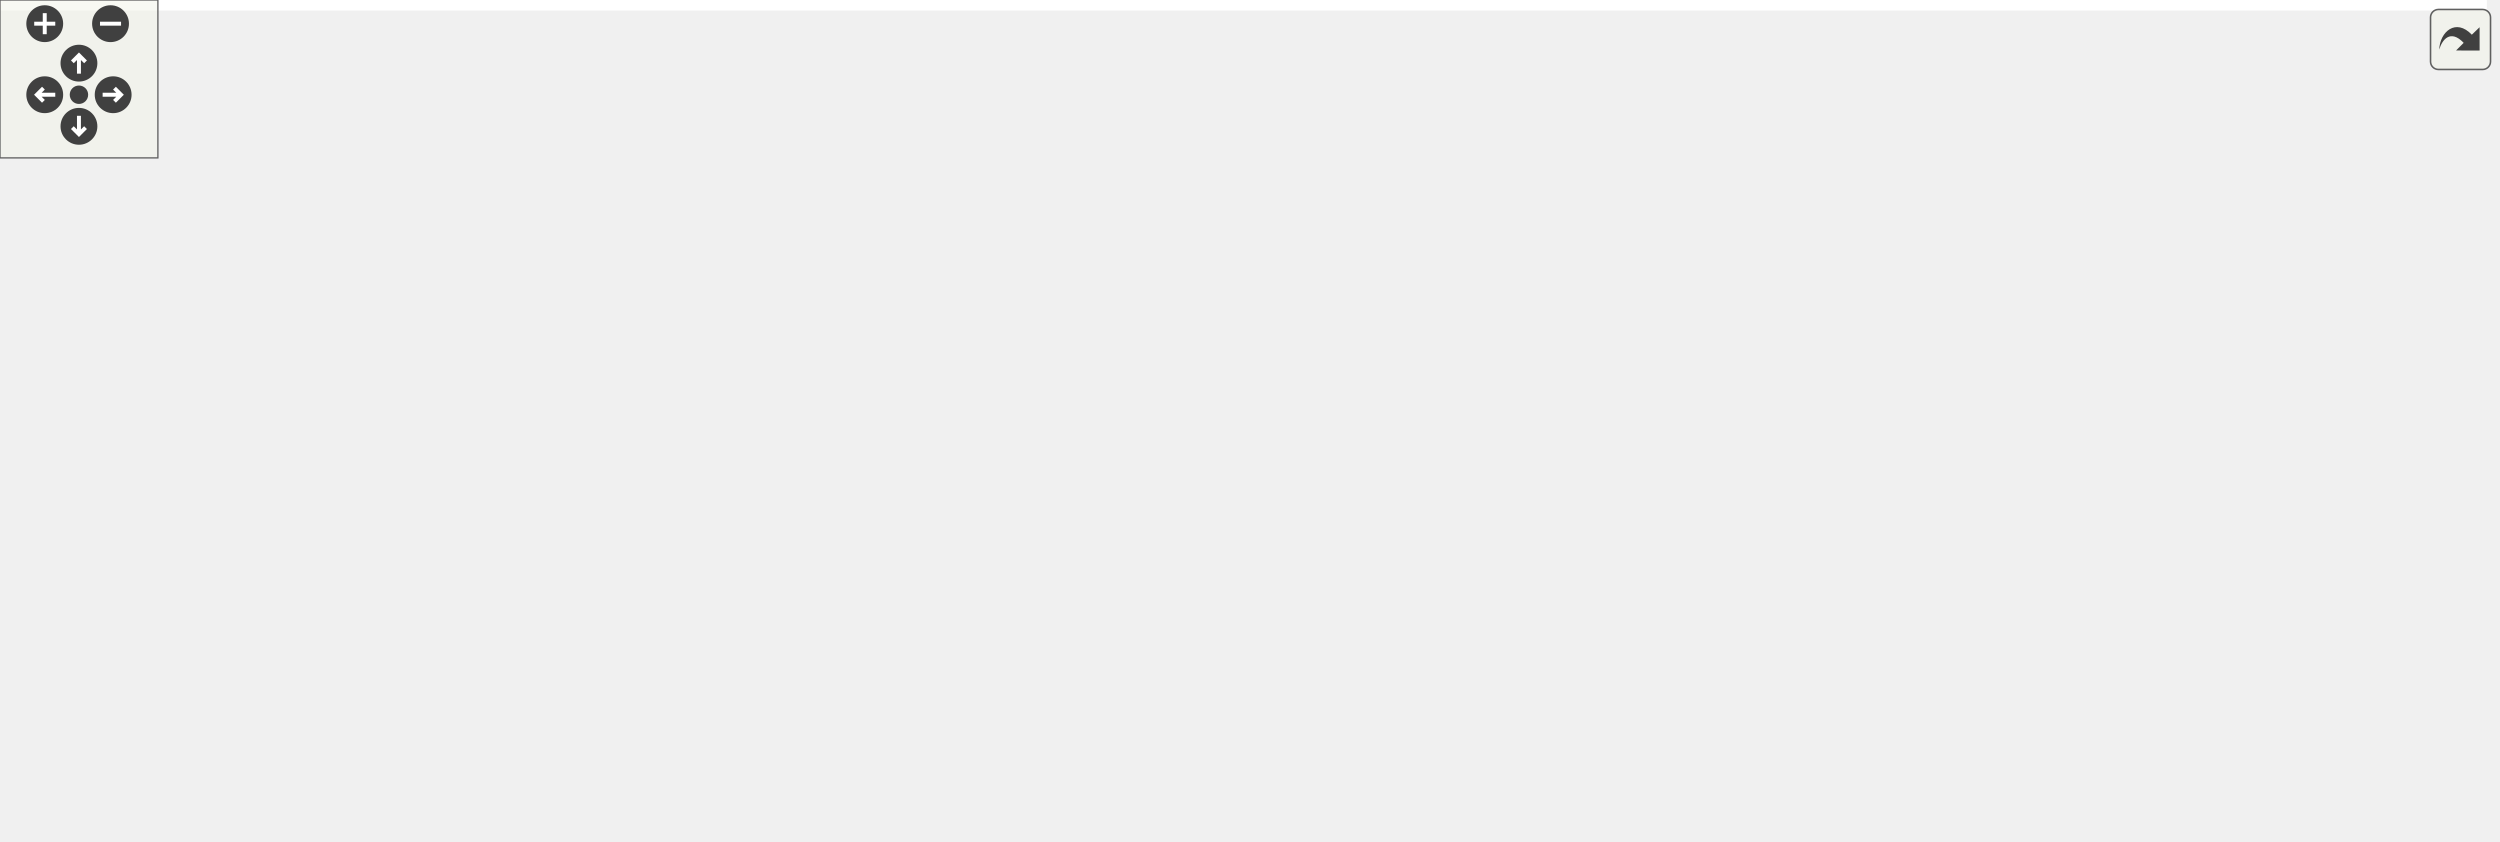
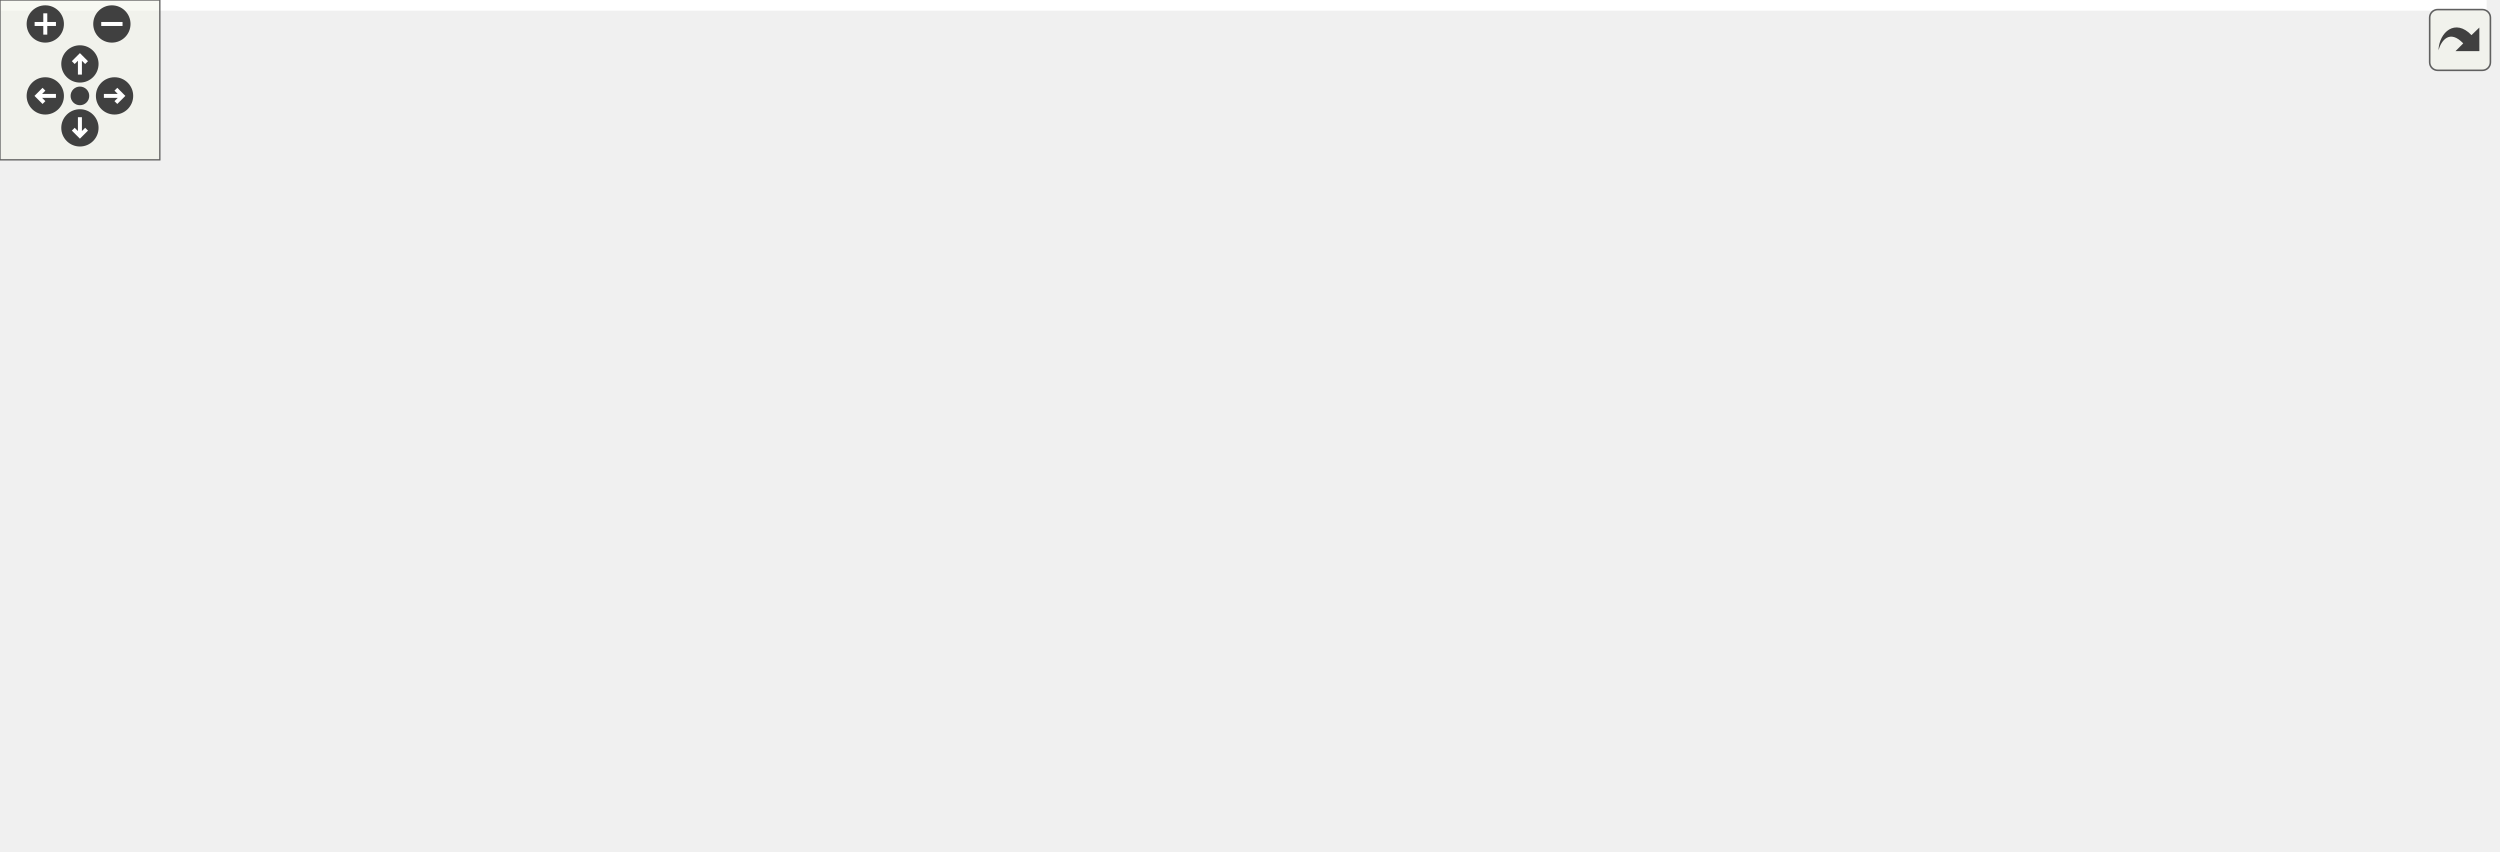
<svg xmlns="http://www.w3.org/2000/svg" xmlns:xlink="http://www.w3.org/1999/xlink" id="main" version="1.1" xml:space="preserve">
  <style type="text/css">
.edge:hover path { stroke: red; }
.edge:hover polygon { stroke: red; fill: red; }
</style>
  <defs>
    <circle id="rim" cx="0" cy="0" r="7" />
    <circle id="rim2" cx="0" cy="0" r="3.5" />
    <g id="zoomPlus">
      <use xlink:href="#rim" fill="#404040">
        <set attributeName="fill" to="#808080" begin="zoomplus.mouseover" end="zoomplus.mouseout" />
      </use>
      <path d="M-4,0h8M0,-4v8" fill="none" stroke="white" stroke-width="1.5" pointer-events="none" />
    </g>
    <g id="zoomMin">
      <use xlink:href="#rim" fill="#404040">
        <set attributeName="fill" to="#808080" begin="zoomminus.mouseover" end="zoomminus.mouseout" />
      </use>
      <path d="M-4,0h8" fill="none" stroke="white" stroke-width="1.5" pointer-events="none" />
    </g>
    <g id="dirArrow">
      <path fill="none" stroke="white" stroke-width="1.5" d="M0,-3.0v7 M-2.5,-0.5L0,-3.0L2.5,-0.5" />
    </g>
    <g id="resetDef">
      <use xlink:href="#rim2" fill="#404040">
        <set attributeName="fill" to="#808080" begin="reset.mouseover" end="reset.mouseout" />
      </use>
    </g>
  </defs>
  <svg id="graph" class="graph">
    <g id="viewport">
-       <polygon fill="#ffffff" stroke="transparent" points="-4,4 -4,-259 945,-259 945,4 -4,4" />
+       <polygon fill="#ffffff" stroke="transparent" points="-4,4 -4,-259 933.5,-259 933.5,4 -4,4" />
      <g id="node1" class="node">
        <g id="a_node1">
          <a xlink:title=" ">
-             <polygon fill="#bfbfbf" stroke="#000000" points="468,-224.5 468,-254.5 583,-254.5 583,-224.5 468,-224.5" />
-             <text text-anchor="start" x="476" y="-242.5" font-family="Helvetica,sans-Serif" font-size="10.00" fill="#000000">src/application_server</text>
-             <text text-anchor="middle" x="525.5" y="-231.5" font-family="Helvetica,sans-Serif" font-size="10.00" fill="#000000">/maprenderer.h</text>
+             <polygon fill="#bfbfbf" stroke="#000000" points="455.5,-224.5 455.5,-254.5 570.5,-254.5 570.5,-224.5 455.5,-224.5" />
+             <text text-anchor="start" x="463.5" y="-242.5" font-family="Helvetica,sans-Serif" font-size="10.00" fill="#000000">src/application_server</text>
+             <text text-anchor="middle" x="513" y="-231.5" font-family="Helvetica,sans-Serif" font-size="10.00" fill="#000000">/maprenderer.h</text>
          </a>
        </g>
      </g>
      <g id="node2" class="node">
        <g id="a_node2">
          <a xlink:title=" ">
-             <polygon fill="#ffffff" stroke="#bfbfbf" points="12.5,-112.5 12.5,-131.5 68.5,-131.5 68.5,-112.5 12.5,-112.5" />
-             <text text-anchor="middle" x="40.5" y="-119.5" font-family="Helvetica,sans-Serif" font-size="10.00" fill="#000000">QWidget</text>
+             <polygon fill="#ffffff" stroke="#bfbfbf" points="0,-112.5 0,-131.5 56,-131.5 56,-112.5 0,-112.5" />
+             <text text-anchor="middle" x="28" y="-119.5" font-family="Helvetica,sans-Serif" font-size="10.00" fill="#000000">QWidget</text>
          </a>
        </g>
      </g>
      <g id="edge1" class="edge">
-         <path fill="none" stroke="#191970" d="M467.975,-234.491C402.331,-227.835 292.202,-213.794 200.5,-188 152.791,-174.58 100.141,-151.056 68.722,-136.018" />
-         <polygon fill="#191970" stroke="#191970" points="70.208,-132.849 59.682,-131.644 67.159,-139.15 70.208,-132.849" />
+         <path fill="none" stroke="#191970" d="M455.351,-236.218C385.542,-231.05 265.01,-218.272 166,-188 124.426,-175.289 79.593,-151.847 52.669,-136.595" />
+         <polygon fill="#191970" stroke="#191970" points="54.341,-133.52 43.927,-131.573 50.854,-139.589 54.341,-133.52" />
      </g>
      <g id="node3" class="node">
        <g id="a_node3">
          <a xlink:title=" ">
-             <polygon fill="#ffffff" stroke="#bfbfbf" points="674,-112.5 674,-131.5 713,-131.5 713,-112.5 674,-112.5" />
-             <text text-anchor="middle" x="693.5" y="-119.5" font-family="Helvetica,sans-Serif" font-size="10.00" fill="#000000">QList</text>
+             <polygon fill="#ffffff" stroke="#bfbfbf" points="661.5,-112.5 661.5,-131.5 700.5,-131.5 700.5,-112.5 661.5,-112.5" />
+             <text text-anchor="middle" x="681" y="-119.5" font-family="Helvetica,sans-Serif" font-size="10.00" fill="#000000">QList</text>
          </a>
        </g>
      </g>
      <g id="edge2" class="edge">
-         <path fill="none" stroke="#191970" d="M547.119,-224.38C579.197,-201.944 639.081,-160.061 671.422,-137.441" />
-         <polygon fill="#191970" stroke="#191970" points="673.579,-140.204 679.768,-131.605 669.567,-134.468 673.579,-140.204" />
+         <path fill="none" stroke="#191970" d="M534.619,-224.38C566.697,-201.944 626.581,-160.061 658.922,-137.441" />
+         <polygon fill="#191970" stroke="#191970" points="661.079,-140.204 667.268,-131.605 657.067,-134.468 661.079,-140.204" />
      </g>
      <g id="node4" class="node">
        <g id="a_node4">
          <a xlink:href="graphicsmanager_8h.html" target="_top" xlink:title=" ">
-             <polygon fill="#ffffff" stroke="#000000" points="418,-112.5 418,-131.5 521,-131.5 521,-112.5 418,-112.5" />
-             <text text-anchor="middle" x="469.5" y="-119.5" font-family="Helvetica,sans-Serif" font-size="10.00" fill="#000000">graphicsmanager.h</text>
+             <polygon fill="#ffffff" stroke="#000000" points="405.5,-112.5 405.5,-131.5 508.5,-131.5 508.5,-112.5 405.5,-112.5" />
+             <text text-anchor="middle" x="457" y="-119.5" font-family="Helvetica,sans-Serif" font-size="10.00" fill="#000000">graphicsmanager.h</text>
          </a>
        </g>
      </g>
      <g id="edge3" class="edge">
-         <path fill="none" stroke="#191970" d="M512.331,-224.16C504.481,-214.359 494.843,-201.075 488.5,-188 481.344,-173.249 476.394,-155.304 473.345,-141.851" />
-         <polygon fill="#191970" stroke="#191970" points="476.709,-140.84 471.223,-131.776 469.859,-142.282 476.709,-140.84" />
+         <path fill="none" stroke="#191970" d="M510.856,-224.331C508.318,-209.39 503.223,-186.221 494,-168 488.724,-157.576 480.809,-147.313 473.653,-139.136" />
+         <polygon fill="#191970" stroke="#191970" points="476.206,-136.742 466.875,-131.725 471.041,-141.466 476.206,-136.742" />
      </g>
      <g id="node8" class="node">
        <g id="a_node8">
          <a xlink:href="datamodel_8h.html" target="_top" xlink:title=" ">
-             <polygon fill="#ffffff" stroke="#000000" points="209,-168.5 209,-187.5 282,-187.5 282,-168.5 209,-168.5" />
-             <text text-anchor="middle" x="245.5" y="-175.5" font-family="Helvetica,sans-Serif" font-size="10.00" fill="#000000">datamodel.h</text>
+             <polygon fill="#ffffff" stroke="#000000" points="175.5,-168.5 175.5,-187.5 248.5,-187.5 248.5,-168.5 175.5,-168.5" />
+             <text text-anchor="middle" x="212" y="-175.5" font-family="Helvetica,sans-Serif" font-size="10.00" fill="#000000">datamodel.h</text>
          </a>
        </g>
      </g>
      <g id="edge7" class="edge">
-         <path fill="none" stroke="#191970" d="M467.823,-226.832C415.811,-215.408 340.288,-198.82 292.035,-188.221" />
-         <polygon fill="#191970" stroke="#191970" points="292.688,-184.781 282.17,-186.054 291.187,-191.618 292.688,-184.781" />
+         <path fill="none" stroke="#191970" d="M455.32,-227.715C398.069,-216.017 311.416,-198.313 258.447,-187.49" />
+         <polygon fill="#191970" stroke="#191970" points="259.14,-184.06 248.642,-185.487 257.739,-190.918 259.14,-184.06" />
      </g>
      <g id="node16" class="node">
        <g id="a_node16">
          <a xlink:href="maptile_8h.html" target="_top" xlink:title=" ">
-             <polygon fill="#ffffff" stroke="#000000" points="497.5,-168.5 497.5,-187.5 553.5,-187.5 553.5,-168.5 497.5,-168.5" />
-             <text text-anchor="middle" x="525.5" y="-175.5" font-family="Helvetica,sans-Serif" font-size="10.00" fill="#000000">maptile.h</text>
+             <polygon fill="#ffffff" stroke="#000000" points="429,-168.5 429,-187.5 485,-187.5 485,-168.5 429,-168.5" />
+             <text text-anchor="middle" x="457" y="-175.5" font-family="Helvetica,sans-Serif" font-size="10.00" fill="#000000">maptile.h</text>
          </a>
        </g>
      </g>
      <g id="edge17" class="edge">
-         <path fill="none" stroke="#191970" d="M525.5,-224.298C525.5,-216.383 525.5,-206.604 525.5,-198.076" />
-         <polygon fill="#191970" stroke="#191970" points="529,-197.847 525.5,-187.847 522,-197.847 529,-197.847" />
+         <path fill="none" stroke="#191970" d="M499.157,-224.298C491.141,-215.494 481.024,-204.383 472.71,-195.253" />
+         <polygon fill="#191970" stroke="#191970" points="475.287,-192.885 465.966,-187.847 470.111,-197.597 475.287,-192.885" />
+       </g>
+       <g id="node19" class="node">
+         <g id="a_node19">
+           <a xlink:href="point_8h.html" target="_top" xlink:title=" ">
+             <polygon fill="#ffffff" stroke="#000000" points="884.5,-56.5 884.5,-75.5 929.5,-75.5 929.5,-56.5 884.5,-56.5" />
+             <text text-anchor="middle" x="907" y="-63.5" font-family="Helvetica,sans-Serif" font-size="10.00" fill="#000000">point.h</text>
+           </a>
+         </g>
+       </g>
+       <g id="edge22" class="edge">
+         <path fill="none" stroke="#191970" d="M570.71,-232.989C670.958,-220.282 870.132,-188.372 907,-132 915.809,-118.531 914.952,-99.975 912.384,-85.968" />
+         <polygon fill="#191970" stroke="#191970" points="915.726,-84.877 910.109,-75.894 908.898,-86.419 915.726,-84.877" />
      </g>
      <g id="node20" class="node">
        <g id="a_node20">
-           <a xlink:href="point_8h.html" target="_top" xlink:title=" ">
-             <polygon fill="#ffffff" stroke="#000000" points="896,-56.5 896,-75.5 941,-75.5 941,-56.5 896,-56.5" />
-             <text text-anchor="middle" x="918.5" y="-63.5" font-family="Helvetica,sans-Serif" font-size="10.00" fill="#000000">point.h</text>
+           <a xlink:href="animationmovement_8h.html" target="_top" xlink:title=" ">
+             <polygon fill="#ffffff" stroke="#000000" points="654.5,-168.5 654.5,-187.5 769.5,-187.5 769.5,-168.5 654.5,-168.5" />
+             <text text-anchor="middle" x="712" y="-175.5" font-family="Helvetica,sans-Serif" font-size="10.00" fill="#000000">animationmovement.h</text>
          </a>
        </g>
      </g>
      <g id="edge23" class="edge">
-         <path fill="none" stroke="#191970" d="M583.148,-233.209C639.754,-225.999 728.053,-211.968 801.5,-188 856.305,-170.115 887.77,-180.776 918.5,-132 927.079,-118.383 926.244,-99.841 923.743,-85.877" />
-         <polygon fill="#191970" stroke="#191970" points="927.101,-84.852 921.528,-75.841 920.265,-86.361 927.101,-84.852" />
-       </g>
-       <g id="node21" class="node">
-         <g id="a_node21">
-           <a xlink:href="animationmovement_8h.html" target="_top" xlink:title=" ">
-             <polygon fill="#ffffff" stroke="#000000" points="677,-168.5 677,-187.5 792,-187.5 792,-168.5 677,-168.5" />
-             <text text-anchor="middle" x="734.5" y="-175.5" font-family="Helvetica,sans-Serif" font-size="10.00" fill="#000000">animationmovement.h</text>
-           </a>
-         </g>
-       </g>
-       <g id="edge24" class="edge">
-         <path fill="none" stroke="#191970" d="M576.627,-224.455C612.111,-214.014 658.818,-200.27 692.206,-190.446" />
-         <polygon fill="#191970" stroke="#191970" points="693.507,-193.711 702.112,-187.53 691.531,-186.996 693.507,-193.711" />
+         <path fill="none" stroke="#191970" d="M561.681,-224.455C595.321,-214.059 639.556,-200.388 671.317,-190.573" />
+         <polygon fill="#191970" stroke="#191970" points="672.641,-193.827 681.162,-187.53 670.574,-187.139 672.641,-193.827" />
      </g>
      <g id="node5" class="node">
        <g id="a_node5">
          <a xlink:title=" ">
-             <polygon fill="#ffffff" stroke="#bfbfbf" points="440.5,-56.5 440.5,-75.5 498.5,-75.5 498.5,-56.5 440.5,-56.5" />
-             <text text-anchor="middle" x="469.5" y="-63.5" font-family="Helvetica,sans-Serif" font-size="10.00" fill="#000000">QPixmap</text>
+             <polygon fill="#ffffff" stroke="#bfbfbf" points="428,-56.5 428,-75.5 486,-75.5 486,-56.5 428,-56.5" />
+             <text text-anchor="middle" x="457" y="-63.5" font-family="Helvetica,sans-Serif" font-size="10.00" fill="#000000">QPixmap</text>
          </a>
        </g>
      </g>
      <g id="edge4" class="edge">
-         <path fill="none" stroke="#191970" d="M469.5,-112.246C469.5,-104.938 469.5,-94.694 469.5,-85.705" />
-         <polygon fill="#191970" stroke="#191970" points="473,-85.643 469.5,-75.643 466,-85.643 473,-85.643" />
+         <path fill="none" stroke="#191970" d="M457,-112.246C457,-104.938 457,-94.694 457,-85.705" />
+         <polygon fill="#191970" stroke="#191970" points="460.5,-85.643 457,-75.643 453.5,-85.643 460.5,-85.643" />
      </g>
      <g id="node6" class="node">
        <g id="a_node6">
          <a xlink:title=" ">
-             <polygon fill="#ffffff" stroke="#bfbfbf" points="634,-56.5 634,-75.5 687,-75.5 687,-56.5 634,-56.5" />
-             <text text-anchor="middle" x="660.5" y="-63.5" font-family="Helvetica,sans-Serif" font-size="10.00" fill="#000000">QImage</text>
+             <polygon fill="#ffffff" stroke="#bfbfbf" points="655.5,-56.5 655.5,-75.5 708.5,-75.5 708.5,-56.5 655.5,-56.5" />
+             <text text-anchor="middle" x="682" y="-63.5" font-family="Helvetica,sans-Serif" font-size="10.00" fill="#000000">QImage</text>
          </a>
        </g>
      </g>
      <g id="edge5" class="edge">
-         <path fill="none" stroke="#191970" d="M502.334,-112.373C536.214,-102.44 588.933,-86.983 624.076,-76.679" />
-         <polygon fill="#191970" stroke="#191970" points="625.322,-79.961 633.934,-73.789 623.353,-73.244 625.322,-79.961" />
+         <path fill="none" stroke="#191970" d="M495.423,-112.437C537.425,-101.983 604.226,-85.357 645.466,-75.093" />
+         <polygon fill="#191970" stroke="#191970" points="646.51,-78.44 655.369,-72.628 644.82,-71.647 646.51,-78.44" />
      </g>
      <g id="node7" class="node">
        <g id="a_node7">
          <a xlink:title=" ">
-             <polygon fill="#ffffff" stroke="#bfbfbf" points="371,-56.5 371,-75.5 412,-75.5 412,-56.5 371,-56.5" />
-             <text text-anchor="middle" x="391.5" y="-63.5" font-family="Helvetica,sans-Serif" font-size="10.00" fill="#000000">string</text>
+             <polygon fill="#ffffff" stroke="#bfbfbf" points="347.5,-56.5 347.5,-75.5 388.5,-75.5 388.5,-56.5 347.5,-56.5" />
+             <text text-anchor="middle" x="368" y="-63.5" font-family="Helvetica,sans-Serif" font-size="10.00" fill="#000000">string</text>
          </a>
        </g>
      </g>
      <g id="edge6" class="edge">
-         <path fill="none" stroke="#191970" d="M455.913,-112.246C444.17,-103.814 426.98,-91.473 413.312,-81.66" />
-         <polygon fill="#191970" stroke="#191970" points="415.095,-78.632 404.931,-75.643 411.013,-84.318 415.095,-78.632" />
+         <path fill="none" stroke="#191970" d="M441.497,-112.246C427.842,-103.653 407.734,-91.001 392.001,-81.102" />
+         <polygon fill="#191970" stroke="#191970" points="393.653,-78.006 383.325,-75.643 389.925,-83.931 393.653,-78.006" />
      </g>
      <g id="edge10" class="edge">
-         <path fill="none" stroke="#191970" d="M210.259,-168.373C173.635,-158.369 116.5,-142.761 78.786,-132.459" />
-         <polygon fill="#191970" stroke="#191970" points="79.266,-128.962 68.697,-129.703 77.421,-135.714 79.266,-128.962" />
+         <path fill="none" stroke="#191970" d="M180.369,-168.373C148.709,-158.738 99.972,-143.905 66.178,-133.619" />
+         <polygon fill="#191970" stroke="#191970" points="66.791,-130.148 56.206,-130.584 64.753,-136.844 66.791,-130.148" />
      </g>
      <g id="edge8" class="edge">
-         <path fill="none" stroke="#191970" d="M260.68,-168.4C274.679,-159.392 295.893,-145.344 313.5,-132 334.495,-116.089 357.378,-96.429 372.895,-82.723" />
-         <polygon fill="#191970" stroke="#191970" points="375.552,-85.044 380.699,-75.783 370.901,-79.813 375.552,-85.044" />
+         <path fill="none" stroke="#191970" d="M235.029,-168.416C253.671,-160.126 280.161,-147.113 301,-132 320.668,-117.737 340.107,-97.757 352.939,-83.524" />
+         <polygon fill="#191970" stroke="#191970" points="355.682,-85.706 359.683,-75.895 350.438,-81.07 355.682,-85.706" />
      </g>
      <g id="node9" class="node">
        <g id="a_node9">
          <a xlink:title=" ">
-             <polygon fill="#ffffff" stroke="#bfbfbf" points="255,-112.5 255,-131.5 304,-131.5 304,-112.5 255,-112.5" />
-             <text text-anchor="middle" x="279.5" y="-119.5" font-family="Helvetica,sans-Serif" font-size="10.00" fill="#000000">QLabel</text>
+             <polygon fill="#ffffff" stroke="#bfbfbf" points="144.5,-112.5 144.5,-131.5 193.5,-131.5 193.5,-112.5 144.5,-112.5" />
+             <text text-anchor="middle" x="169" y="-119.5" font-family="Helvetica,sans-Serif" font-size="10.00" fill="#000000">QLabel</text>
          </a>
        </g>
      </g>
      <g id="edge9" class="edge">
-         <path fill="none" stroke="#191970" d="M251.422,-168.245C256.103,-160.537 262.767,-149.56 268.429,-140.235" />
-         <polygon fill="#191970" stroke="#191970" points="271.447,-142.007 273.646,-131.643 265.464,-138.374 271.447,-142.007" />
+         <path fill="none" stroke="#191970" d="M204.51,-168.245C198.467,-160.376 189.81,-149.101 182.556,-139.654" />
+         <polygon fill="#191970" stroke="#191970" points="185.27,-137.443 176.404,-131.643 179.719,-141.706 185.27,-137.443" />
      </g>
      <g id="node10" class="node">
        <g id="a_node10">
          <a xlink:href="mainwindow_8h.html" target="_top" xlink:title=" ">
-             <polygon fill="#ffffff" stroke="#000000" points="86.5,-112.5 86.5,-131.5 166.5,-131.5 166.5,-112.5 86.5,-112.5" />
-             <text text-anchor="middle" x="126.5" y="-119.5" font-family="Helvetica,sans-Serif" font-size="10.00" fill="#000000">mainwindow.h</text>
+             <polygon fill="#ffffff" stroke="#000000" points="212,-112.5 212,-131.5 292,-131.5 292,-112.5 212,-112.5" />
+             <text text-anchor="middle" x="252" y="-119.5" font-family="Helvetica,sans-Serif" font-size="10.00" fill="#000000">mainwindow.h</text>
          </a>
        </g>
      </g>
      <g id="edge11" class="edge">
-         <path fill="none" stroke="#191970" d="M225.043,-168.373C206.026,-159.424 177.482,-145.992 156.002,-135.883" />
-         <polygon fill="#191970" stroke="#191970" points="157.228,-132.592 146.69,-131.501 154.248,-138.926 157.228,-132.592" />
+         <path fill="none" stroke="#191970" d="M218.968,-168.245C224.531,-160.456 232.478,-149.331 239.183,-139.944" />
+         <polygon fill="#191970" stroke="#191970" points="242.148,-141.814 245.112,-131.643 236.452,-137.746 242.148,-141.814" />
      </g>
      <g id="node13" class="node">
        <g id="a_node13">
          <a xlink:href="player_8h.html" target="_top" xlink:title=" ">
-             <polygon fill="#ffffff" stroke="#000000" points="184.5,-112.5 184.5,-131.5 236.5,-131.5 236.5,-112.5 184.5,-112.5" />
-             <text text-anchor="middle" x="210.5" y="-119.5" font-family="Helvetica,sans-Serif" font-size="10.00" fill="#000000">player.h</text>
+             <polygon fill="#ffffff" stroke="#000000" points="74,-112.5 74,-131.5 126,-131.5 126,-112.5 74,-112.5" />
+             <text text-anchor="middle" x="100" y="-119.5" font-family="Helvetica,sans-Serif" font-size="10.00" fill="#000000">player.h</text>
          </a>
        </g>
      </g>
      <g id="edge14" class="edge">
-         <path fill="none" stroke="#191970" d="M239.404,-168.245C234.585,-160.537 227.725,-149.56 221.897,-140.235" />
-         <polygon fill="#191970" stroke="#191970" points="224.795,-138.268 216.527,-131.643 218.859,-141.978 224.795,-138.268" />
+         <path fill="none" stroke="#191970" d="M192.746,-168.373C174.929,-159.464 148.225,-146.113 128.041,-136.02" />
+         <polygon fill="#191970" stroke="#191970" points="129.512,-132.843 119.002,-131.501 126.381,-139.104 129.512,-132.843" />
      </g>
      <g id="node11" class="node">
        <g id="a_node11">
          <a xlink:title=" ">
-             <polygon fill="#ffffff" stroke="#bfbfbf" points="85,-56.5 85,-75.5 168,-75.5 168,-56.5 85,-56.5" />
-             <text text-anchor="middle" x="126.5" y="-63.5" font-family="Helvetica,sans-Serif" font-size="10.00" fill="#000000">QMainWindow</text>
+             <polygon fill="#ffffff" stroke="#bfbfbf" points="157.5,-56.5 157.5,-75.5 240.5,-75.5 240.5,-56.5 157.5,-56.5" />
+             <text text-anchor="middle" x="199" y="-63.5" font-family="Helvetica,sans-Serif" font-size="10.00" fill="#000000">QMainWindow</text>
          </a>
        </g>
      </g>
      <g id="edge12" class="edge">
-         <path fill="none" stroke="#191970" d="M126.5,-112.246C126.5,-104.938 126.5,-94.694 126.5,-85.705" />
-         <polygon fill="#191970" stroke="#191970" points="130,-85.643 126.5,-75.643 123,-85.643 130,-85.643" />
+         <path fill="none" stroke="#191970" d="M242.768,-112.246C235.168,-104.216 224.212,-92.639 215.163,-83.078" />
+         <polygon fill="#191970" stroke="#191970" points="217.542,-80.5 208.126,-75.643 212.458,-85.311 217.542,-80.5" />
      </g>
      <g id="node12" class="node">
        <g id="a_node12">
          <a xlink:title=" ">
-             <polygon fill="#ffffff" stroke="#bfbfbf" points="0,-56.5 0,-75.5 67,-75.5 67,-56.5 0,-56.5" />
-             <text text-anchor="middle" x="33.5" y="-63.5" font-family="Helvetica,sans-Serif" font-size="10.00" fill="#000000">QKeyEvent</text>
+             <polygon fill="#ffffff" stroke="#bfbfbf" points="258.5,-56.5 258.5,-75.5 325.5,-75.5 325.5,-56.5 258.5,-56.5" />
+             <text text-anchor="middle" x="292" y="-63.5" font-family="Helvetica,sans-Serif" font-size="10.00" fill="#000000">QKeyEvent</text>
          </a>
        </g>
      </g>
      <g id="edge13" class="edge">
-         <path fill="none" stroke="#191970" d="M110.301,-112.246C95.898,-103.573 74.627,-90.764 58.12,-80.825" />
-         <polygon fill="#191970" stroke="#191970" points="59.886,-77.803 49.514,-75.643 56.275,-83.8 59.886,-77.803" />
+         <path fill="none" stroke="#191970" d="M258.967,-112.246C264.531,-104.456 272.478,-93.331 279.183,-83.944" />
+         <polygon fill="#191970" stroke="#191970" points="282.148,-85.814 285.112,-75.643 276.452,-81.746 282.148,-85.814" />
      </g>
      <g id="node14" class="node">
        <g id="a_node14">
          <a xlink:href="highlighter_8h.html" target="_top" xlink:title=" ">
-             <polygon fill="#ffffff" stroke="#000000" points="186.5,-56.5 186.5,-75.5 256.5,-75.5 256.5,-56.5 186.5,-56.5" />
-             <text text-anchor="middle" x="221.5" y="-63.5" font-family="Helvetica,sans-Serif" font-size="10.00" fill="#000000">highlighter.h</text>
+             <polygon fill="#ffffff" stroke="#000000" points="65,-56.5 65,-75.5 135,-75.5 135,-56.5 65,-56.5" />
+             <text text-anchor="middle" x="100" y="-63.5" font-family="Helvetica,sans-Serif" font-size="10.00" fill="#000000">highlighter.h</text>
          </a>
        </g>
      </g>
      <g id="edge15" class="edge">
-         <path fill="none" stroke="#191970" d="M212.416,-112.246C213.851,-104.938 215.864,-94.694 217.63,-85.705" />
-         <polygon fill="#191970" stroke="#191970" points="221.113,-86.13 219.606,-75.643 214.244,-84.781 221.113,-86.13" />
+         <path fill="none" stroke="#191970" d="M100,-112.246C100,-104.938 100,-94.694 100,-85.705" />
+         <polygon fill="#191970" stroke="#191970" points="103.5,-85.643 100,-75.643 96.5,-85.643 103.5,-85.643" />
      </g>
      <g id="node15" class="node">
        <g id="a_node15">
          <a xlink:title=" ">
-             <polygon fill="#ffffff" stroke="#bfbfbf" points="169.5,-.5 169.5,-19.5 273.5,-19.5 273.5,-.5 169.5,-.5" />
-             <text text-anchor="middle" x="221.5" y="-7.5" font-family="Helvetica,sans-Serif" font-size="10.00" fill="#000000">QGraphicsRectItem</text>
+             <polygon fill="#ffffff" stroke="#bfbfbf" points="48,-.5 48,-19.5 152,-19.5 152,-.5 48,-.5" />
+             <text text-anchor="middle" x="100" y="-7.5" font-family="Helvetica,sans-Serif" font-size="10.00" fill="#000000">QGraphicsRectItem</text>
          </a>
        </g>
      </g>
      <g id="edge16" class="edge">
-         <path fill="none" stroke="#191970" d="M221.5,-56.245C221.5,-48.938 221.5,-38.694 221.5,-29.705" />
-         <polygon fill="#191970" stroke="#191970" points="225,-29.643 221.5,-19.643 218,-29.643 225,-29.643" />
-       </g>
-       <g id="edge22" class="edge">
-         <path fill="none" stroke="#191970" d="M515.745,-168.245C507.635,-160.135 495.908,-148.407 486.292,-138.792" />
-         <polygon fill="#191970" stroke="#191970" points="488.689,-136.239 479.143,-131.643 483.739,-141.189 488.689,-136.239" />
+         <path fill="none" stroke="#191970" d="M100,-56.245C100,-48.938 100,-38.694 100,-29.705" />
+         <polygon fill="#191970" stroke="#191970" points="103.5,-29.643 100,-19.643 96.5,-29.643 103.5,-29.643" />
+       </g>
+       <g id="edge21" class="edge">
+         <path fill="none" stroke="#191970" d="M457,-168.245C457,-160.938 457,-150.694 457,-141.705" />
+         <polygon fill="#191970" stroke="#191970" points="460.5,-141.643 457,-131.643 453.5,-141.643 460.5,-141.643" />
      </g>
      <g id="node17" class="node">
        <g id="a_node17">
          <a xlink:title=" ">
-             <polygon fill="#ffffff" stroke="#bfbfbf" points="539,-112.5 539,-131.5 656,-131.5 656,-112.5 539,-112.5" />
-             <text text-anchor="middle" x="597.5" y="-119.5" font-family="Helvetica,sans-Serif" font-size="10.00" fill="#000000">QGraphicsPixmapItem</text>
+             <polygon fill="#ffffff" stroke="#bfbfbf" points="526.5,-112.5 526.5,-131.5 643.5,-131.5 643.5,-112.5 526.5,-112.5" />
+             <text text-anchor="middle" x="585" y="-119.5" font-family="Helvetica,sans-Serif" font-size="10.00" fill="#000000">QGraphicsPixmapItem</text>
          </a>
        </g>
      </g>
      <g id="edge18" class="edge">
-         <path fill="none" stroke="#191970" d="M538.041,-168.245C548.779,-159.894 564.447,-147.708 577.005,-137.941" />
-         <polygon fill="#191970" stroke="#191970" points="579.357,-140.545 585.102,-131.643 575.06,-135.019 579.357,-140.545" />
+         <path fill="none" stroke="#191970" d="M479.004,-168.373C499.644,-159.344 530.716,-145.749 553.889,-135.611" />
+         <polygon fill="#191970" stroke="#191970" points="555.524,-138.716 563.283,-131.501 552.719,-132.303 555.524,-138.716" />
      </g>
      <g id="node18" class="node">
        <g id="a_node18">
          <a xlink:href="city_8h.html" target="_top" xlink:title=" ">
-             <polygon fill="#ffffff" stroke="#000000" points="361,-112.5 361,-131.5 400,-131.5 400,-112.5 361,-112.5" />
-             <text text-anchor="middle" x="380.5" y="-119.5" font-family="Helvetica,sans-Serif" font-size="10.00" fill="#000000">city.h</text>
+             <polygon fill="#ffffff" stroke="#000000" points="348.5,-112.5 348.5,-131.5 387.5,-131.5 387.5,-112.5 348.5,-112.5" />
+             <text text-anchor="middle" x="368" y="-119.5" font-family="Helvetica,sans-Serif" font-size="10.00" fill="#000000">city.h</text>
          </a>
        </g>
      </g>
      <g id="edge19" class="edge">
-         <path fill="none" stroke="#191970" d="M500.574,-168.373C475.444,-158.668 436.661,-143.69 410.01,-133.397" />
-         <polygon fill="#191970" stroke="#191970" points="411.034,-130.04 400.444,-129.703 408.512,-136.57 411.034,-130.04" />
+         <path fill="none" stroke="#191970" d="M441.497,-168.245C427.842,-159.653 407.734,-147.001 392.001,-137.102" />
+         <polygon fill="#191970" stroke="#191970" points="393.653,-134.006 383.325,-131.643 389.925,-139.931 393.653,-134.006" />
      </g>
      <g id="edge20" class="edge">
-         <path fill="none" stroke="#191970" d="M382.416,-112.246C383.851,-104.938 385.864,-94.694 387.63,-85.705" />
-         <polygon fill="#191970" stroke="#191970" points="391.113,-86.13 389.606,-75.643 384.244,-84.781 391.113,-86.13" />
-       </g>
-       <g id="node19" class="node">
-         <g id="a_node19">
-           <a xlink:title=" ">
-             <polygon fill="#ffffff" stroke="#bfbfbf" points="308.5,-56.5 308.5,-75.5 352.5,-75.5 352.5,-56.5 308.5,-56.5" />
-             <text text-anchor="middle" x="330.5" y="-63.5" font-family="Helvetica,sans-Serif" font-size="10.00" fill="#000000">vector</text>
-           </a>
-         </g>
-       </g>
-       <g id="edge21" class="edge">
-         <path fill="none" stroke="#191970" d="M371.791,-112.246C364.693,-104.296 354.492,-92.871 346.005,-83.366" />
-         <polygon fill="#191970" stroke="#191970" points="348.38,-80.771 339.11,-75.643 343.159,-85.433 348.38,-80.771" />
-       </g>
-       <g id="edge29" class="edge">
-         <path fill="none" stroke="#191970" d="M727.358,-168.245C721.656,-160.456 713.51,-149.331 706.638,-139.944" />
-         <polygon fill="#191970" stroke="#191970" points="709.291,-137.644 700.56,-131.643 703.643,-141.779 709.291,-137.644" />
-       </g>
-       <g id="edge31" class="edge">
-         <path fill="none" stroke="#191970" d="M710.949,-168.373C688.661,-159.263 655.006,-145.506 630.136,-135.34" />
-         <polygon fill="#191970" stroke="#191970" points="631.325,-132.045 620.744,-131.501 628.676,-138.525 631.325,-132.045" />
+         <path fill="none" stroke="#191970" d="M368,-112.246C368,-104.938 368,-94.694 368,-85.705" />
+         <polygon fill="#191970" stroke="#191970" points="371.5,-85.643 368,-75.643 364.5,-85.643 371.5,-85.643" />
+       </g>
+       <g id="edge28" class="edge">
+         <path fill="none" stroke="#191970" d="M706.6,-168.245C702.377,-160.617 696.383,-149.788 691.256,-140.527" />
+         <polygon fill="#191970" stroke="#191970" points="694.243,-138.696 686.338,-131.643 688.119,-142.087 694.243,-138.696" />
+       </g>
+       <g id="edge30" class="edge">
+         <path fill="none" stroke="#191970" d="M690.168,-168.373C669.69,-159.344 638.86,-145.749 615.868,-135.611" />
+         <polygon fill="#191970" stroke="#191970" points="617.109,-132.333 606.547,-131.501 614.285,-138.738 617.109,-132.333" />
+       </g>
+       <g id="edge24" class="edge">
+         <path fill="none" stroke="#191970" d="M769.712,-169.221C814.3,-161.318 871.159,-148.431 888,-132 900.378,-119.924 904.829,-100.347 906.362,-85.645" />
+         <polygon fill="#191970" stroke="#191970" points="909.862,-85.772 907.049,-75.557 902.878,-85.296 909.862,-85.772" />
+       </g>
+       <g id="node21" class="node">
+         <g id="a_node21">
+           <a xlink:href="animationentity_8h.html" target="_top" xlink:title=" ">
+             <polygon fill="#ffffff" stroke="#000000" points="787.5,-112.5 787.5,-131.5 878.5,-131.5 878.5,-112.5 787.5,-112.5" />
+             <text text-anchor="middle" x="833" y="-119.5" font-family="Helvetica,sans-Serif" font-size="10.00" fill="#000000">animationentity.h</text>
+           </a>
+         </g>
      </g>
      <g id="edge25" class="edge">
-         <path fill="none" stroke="#191970" d="M790.325,-168.454C831.878,-160.273 883.98,-147.391 899.5,-132 911.779,-119.823 916.244,-100.261 917.807,-85.589" />
-         <polygon fill="#191970" stroke="#191970" points="921.304,-85.748 918.518,-75.526 914.322,-85.254 921.304,-85.748" />
+         <path fill="none" stroke="#191970" d="M732.801,-168.373C752.224,-159.384 781.422,-145.871 803.296,-135.747" />
+         <polygon fill="#191970" stroke="#191970" points="804.866,-138.878 812.471,-131.501 801.926,-132.525 804.866,-138.878" />
      </g>
      <g id="node22" class="node">
        <g id="a_node22">
-           <a xlink:href="animationentity_8h.html" target="_top" xlink:title=" ">
-             <polygon fill="#ffffff" stroke="#000000" points="731,-112.5 731,-131.5 822,-131.5 822,-112.5 731,-112.5" />
-             <text text-anchor="middle" x="776.5" y="-119.5" font-family="Helvetica,sans-Serif" font-size="10.00" fill="#000000">animationentity.h</text>
-           </a>
-         </g>
+           <a xlink:title=" ">
+             <polygon fill="#ffffff" stroke="#bfbfbf" points="719,-112.5 719,-131.5 769,-131.5 769,-112.5 719,-112.5" />
+             <text text-anchor="middle" x="744" y="-119.5" font-family="Helvetica,sans-Serif" font-size="10.00" fill="#000000">QString</text>
+           </a>
+         </g>
+       </g>
+       <g id="edge29" class="edge">
+         <path fill="none" stroke="#191970" d="M717.574,-168.245C721.933,-160.617 728.121,-149.788 733.413,-140.527" />
+         <polygon fill="#191970" stroke="#191970" points="736.567,-142.062 738.49,-131.643 730.49,-138.589 736.567,-142.062" />
      </g>
      <g id="edge26" class="edge">
-         <path fill="none" stroke="#191970" d="M741.816,-168.245C747.718,-160.376 756.174,-149.101 763.259,-139.654" />
-         <polygon fill="#191970" stroke="#191970" points="766.068,-141.743 769.268,-131.643 760.468,-137.543 766.068,-141.743" />
-       </g>
-       <g id="node23" class="node">
-         <g id="a_node23">
-           <a xlink:title=" ">
-             <polygon fill="#ffffff" stroke="#bfbfbf" points="840.5,-112.5 840.5,-131.5 890.5,-131.5 890.5,-112.5 840.5,-112.5" />
-             <text text-anchor="middle" x="865.5" y="-119.5" font-family="Helvetica,sans-Serif" font-size="10.00" fill="#000000">QString</text>
-           </a>
-         </g>
-       </g>
-       <g id="edge30" class="edge">
-         <path fill="none" stroke="#191970" d="M757.02,-168.373C778.237,-159.303 810.228,-145.628 833.977,-135.476" />
-         <polygon fill="#191970" stroke="#191970" points="835.455,-138.65 843.274,-131.501 832.703,-132.214 835.455,-138.65" />
+         <path fill="none" stroke="#191970" d="M807.042,-112.373C782.259,-103.182 744.725,-89.262 717.246,-79.071" />
+         <polygon fill="#191970" stroke="#191970" points="718.212,-75.697 707.619,-75.501 715.778,-82.26 718.212,-75.697" />
      </g>
      <g id="edge27" class="edge">
-         <path fill="none" stroke="#191970" d="M756.559,-112.373C738.021,-103.424 710.197,-89.992 689.259,-79.883" />
-         <polygon fill="#191970" stroke="#191970" points="690.708,-76.697 680.181,-75.501 687.665,-83.001 690.708,-76.697" />
-       </g>
-       <g id="edge28" class="edge">
-         <path fill="none" stroke="#191970" d="M800.911,-112.373C824.536,-103.056 860.484,-88.88 886.413,-78.654" />
-         <polygon fill="#191970" stroke="#191970" points="887.794,-81.872 895.813,-74.947 885.226,-75.36 887.794,-81.872" />
+         <path fill="none" stroke="#191970" d="M845.89,-112.246C856.925,-103.894 873.029,-91.708 885.935,-81.941" />
+         <polygon fill="#191970" stroke="#191970" points="888.396,-84.468 894.258,-75.643 884.172,-78.886 888.396,-84.468" />
      </g>
    </g>
  </svg>
  <g id="navigator" transform="translate(0 0)" fill="#404254">
    <rect fill="#f2f5e9" fill-opacity="0.5" stroke="#606060" stroke-width=".5" x="0" y="0" width="60" height="60" />
    <use id="zoomplus" xlink:href="#zoomPlus" x="17" y="9" />
    <use id="zoomminus" xlink:href="#zoomMin" x="42" y="9" />
    <use id="reset" xlink:href="#resetDef" x="30" y="36" />
    <g id="arrowUp" xlink:href="#dirArrow" transform="translate(30 24)">
      <use xlink:href="#rim" fill="#404040">
        <set attributeName="fill" to="#808080" begin="arrowUp.mouseover" end="arrowUp.mouseout" />
      </use>
      <path fill="none" stroke="white" stroke-width="1.5" d="M0,-3.0v7 M-2.5,-0.5L0,-3.0L2.5,-0.5" />
    </g>
    <g id="arrowRight" xlink:href="#dirArrow" transform="rotate(90) translate(36 -43)">
      <use xlink:href="#rim" fill="#404040">
        <set attributeName="fill" to="#808080" begin="arrowRight.mouseover" end="arrowRight.mouseout" />
      </use>
      <path fill="none" stroke="white" stroke-width="1.5" d="M0,-3.0v7 M-2.5,-0.5L0,-3.0L2.5,-0.5" />
    </g>
    <g id="arrowDown" xlink:href="#dirArrow" transform="rotate(180) translate(-30 -48)">
      <use xlink:href="#rim" fill="#404040">
        <set attributeName="fill" to="#808080" begin="arrowDown.mouseover" end="arrowDown.mouseout" />
      </use>
      <path fill="none" stroke="white" stroke-width="1.5" d="M0,-3.0v7 M-2.5,-0.5L0,-3.0L2.5,-0.5" />
    </g>
    <g id="arrowLeft" xlink:href="#dirArrow" transform="rotate(270) translate(-36 17)">
      <use xlink:href="#rim" fill="#404040">
        <set attributeName="fill" to="#808080" begin="arrowLeft.mouseover" end="arrowLeft.mouseout" />
      </use>
      <path fill="none" stroke="white" stroke-width="1.5" d="M0,-3.0v7 M-2.5,-0.5L0,-3.0L2.5,-0.5" />
    </g>
  </g>
  <svg viewBox="0 0 15 15" width="100%" height="30px" preserveAspectRatio="xMaxYMin meet">
    <g id="arrow_out" transform="scale(0.3 0.3)">
      <a xlink:href="maprenderer_8h__incl_org.svg" target="_base">
        <rect id="button" ry="5" rx="5" y="6" x="6" height="38" width="38" fill="#f2f5e9" fill-opacity="0.5" stroke="#606060" stroke-width="1.0" />
        <path id="arrow" d="M 11.5,31.437 C 11.94,20.098 22.043,11.323 32.159,21.979 L 37.069,17.246 C 37.069,17.246 37.088,32 37.088,32 L 22.16,31.978 C 22.16,31.978 26.998,27.14 26.998,27.14 C 18.529,18.264 13.292,25.23 11.5,31.437 z" style="fill:#404040;" />
      </a>
    </g>
  </svg>
</svg>
